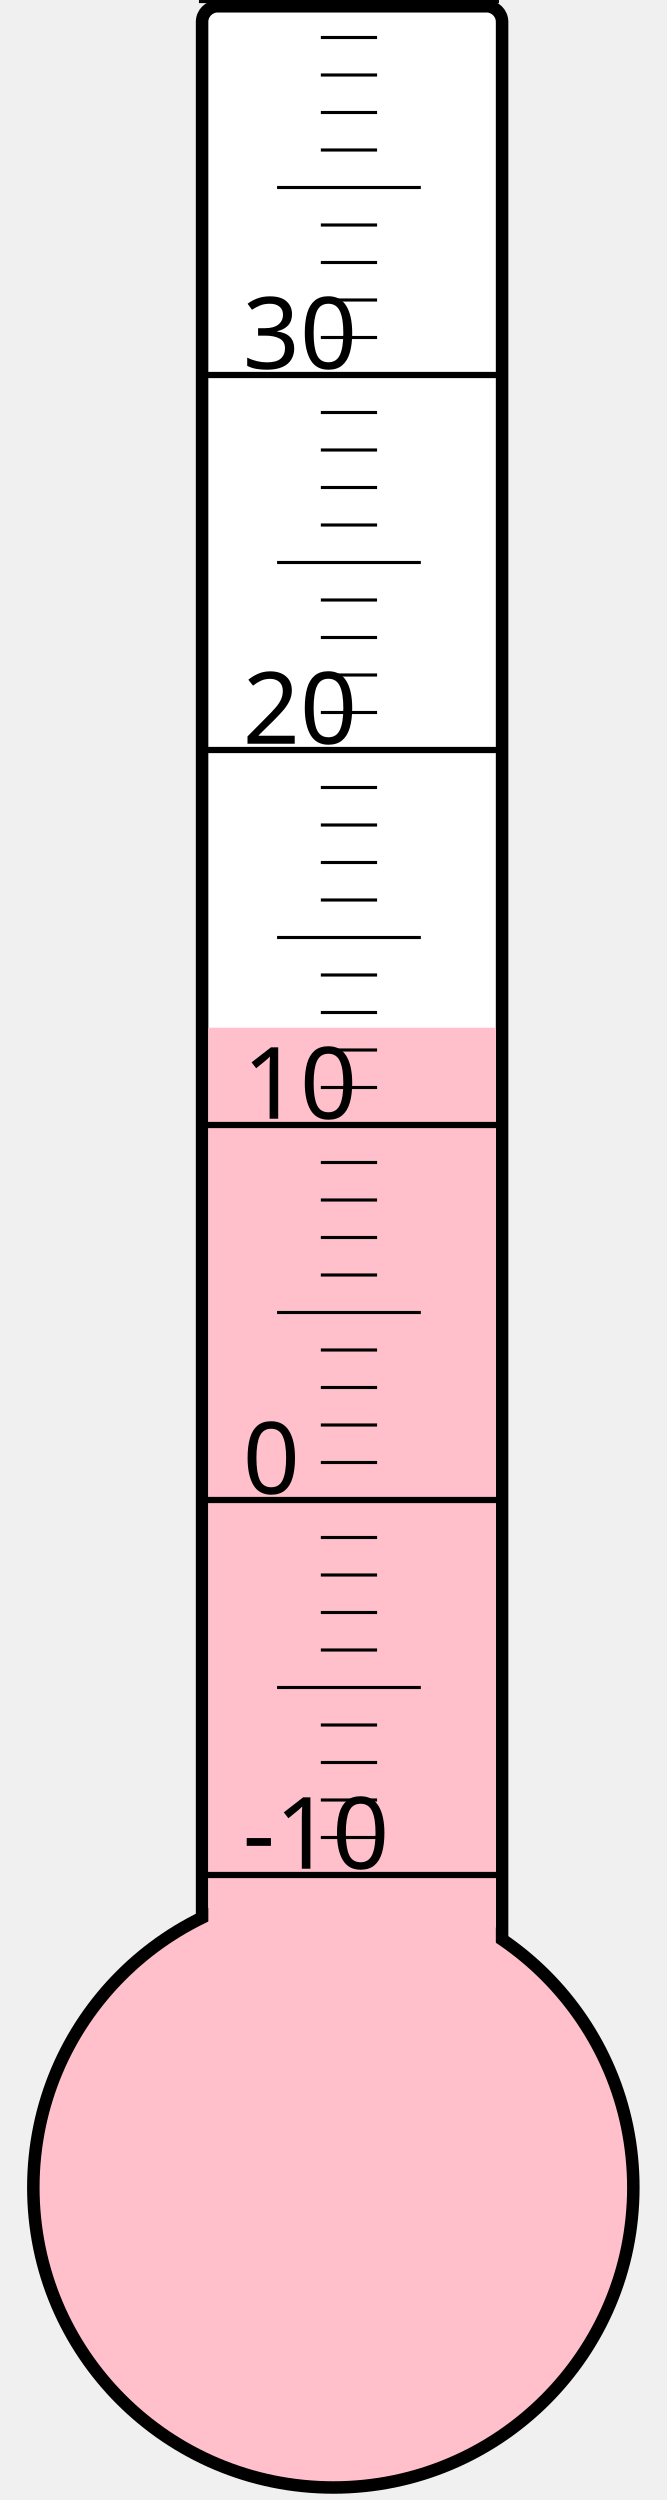
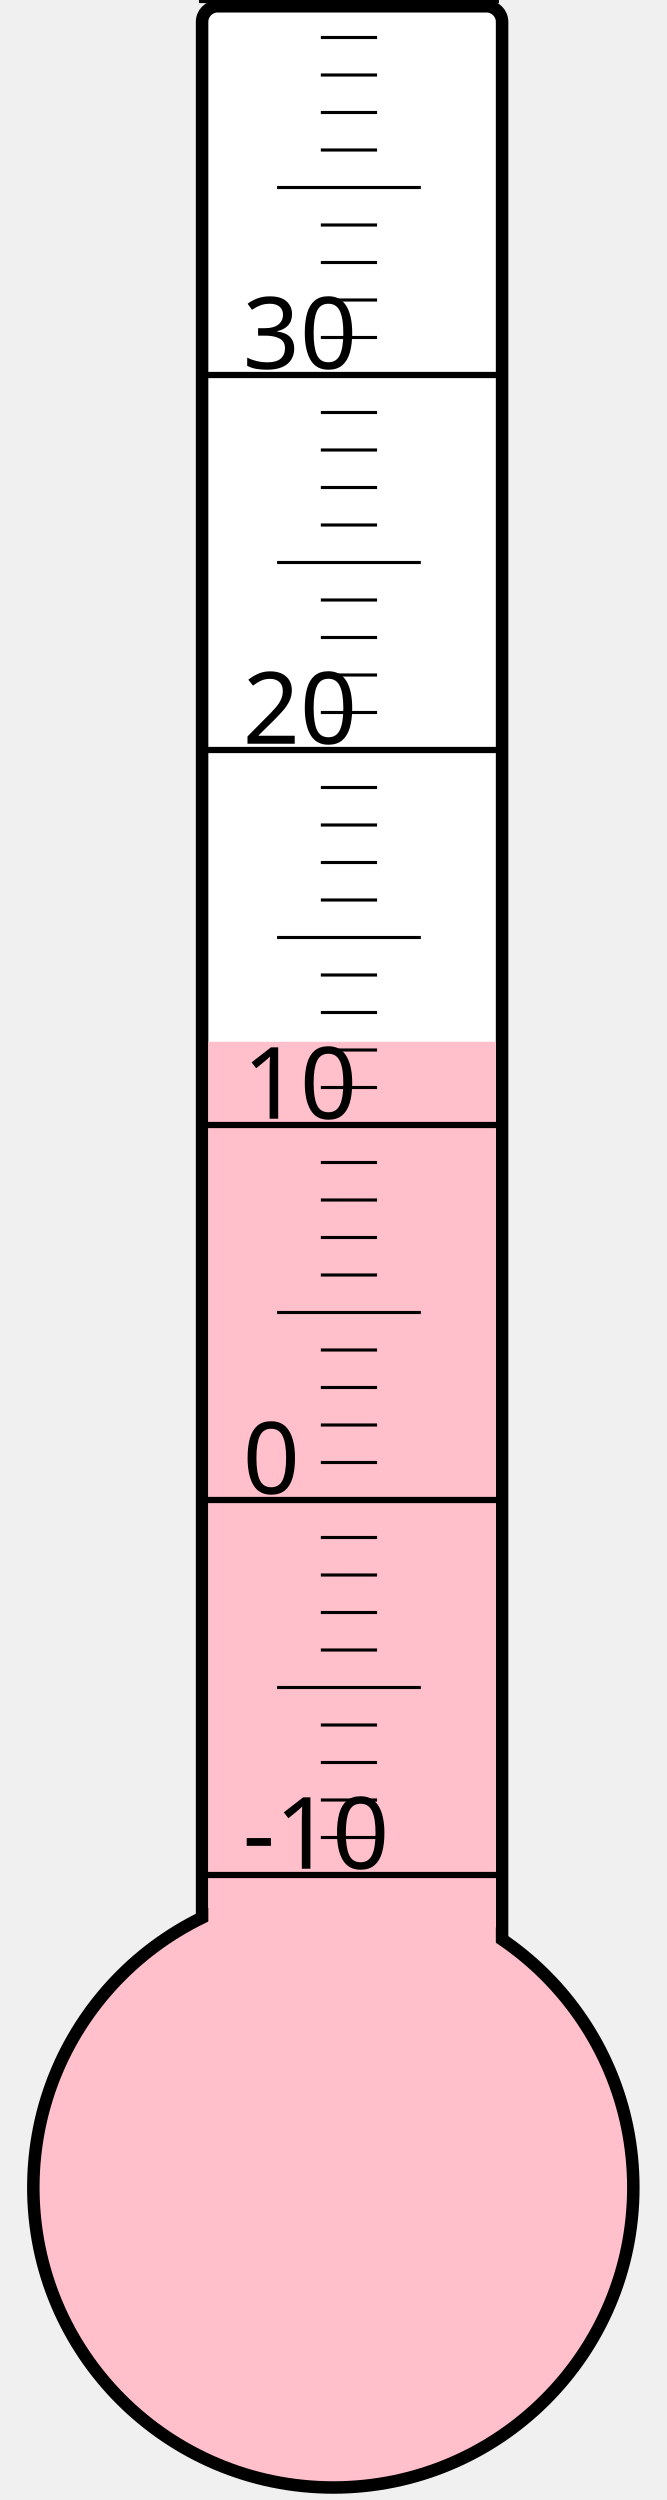
<svg xmlns="http://www.w3.org/2000/svg" width="40px" height="150px" viewBox="0 0 200 800">
  <rect width="200" height="800" x="0" y="0" style="fill: #ffffeb; fill-opacity: 0;" />
  <rect width="96" height="680" x="58" y="2" rx="5" ry="5" style="fill: white; fill-opacity: 1; stroke: black; stroke-width: 4;" />
  <circle cx="100" cy="700" r="96" style="fill: pink; stroke: black; stroke-width: 4;" />
-   <rect width="92" height="371.125" x="60" y="328.875" style="fill: pink; fill-opacity: 1; stroke-width: 0;" />
+   <rect width="92" height="366.625" x="60" y="333.375" style="fill: pink; fill-opacity: 1; stroke-width: 0;" />
  <text x="71" y="598" style="font-family: sans-serif; font-size: 24pt;">-10</text>
  <text x="71" y="478" style="font-family: sans-serif; font-size: 24pt;">0</text>
  <text x="71" y="358" style="font-family: sans-serif; font-size: 24pt;">10</text>
  <text x="71" y="238" style="font-family: sans-serif; font-size: 24pt;">20</text>
  <text x="71" y="118" style="font-family: sans-serif; font-size: 24pt;">30</text>
  <g style="stroke: black;">
    <line x1="57" y1="600" x2="153" y2="600" style="stroke-width: 2;" />
    <line x1="96" y1="588" x2="114" y2="588" style="stroke-width: 1;" />
    <line x1="96" y1="576" x2="114" y2="576" style="stroke-width: 1;" />
    <line x1="96" y1="564" x2="114" y2="564" style="stroke-width: 1;" />
    <line x1="96" y1="552" x2="114" y2="552" style="stroke-width: 1;" />
    <line x1="82" y1="540" x2="128" y2="540" style="stroke-width: 1;" />
    <line x1="96" y1="528" x2="114" y2="528" style="stroke-width: 1;" />
    <line x1="96" y1="516" x2="114" y2="516" style="stroke-width: 1;" />
    <line x1="96" y1="504" x2="114" y2="504" style="stroke-width: 1;" />
    <line x1="96" y1="492" x2="114" y2="492" style="stroke-width: 1;" />
    <line x1="57" y1="480" x2="153" y2="480" style="stroke-width: 2;" />
    <line x1="96" y1="468" x2="114" y2="468" style="stroke-width: 1;" />
    <line x1="96" y1="456" x2="114" y2="456" style="stroke-width: 1;" />
    <line x1="96" y1="444" x2="114" y2="444" style="stroke-width: 1;" />
    <line x1="96" y1="432" x2="114" y2="432" style="stroke-width: 1;" />
    <line x1="82" y1="420" x2="128" y2="420" style="stroke-width: 1;" />
    <line x1="96" y1="408" x2="114" y2="408" style="stroke-width: 1;" />
    <line x1="96" y1="396" x2="114" y2="396" style="stroke-width: 1;" />
    <line x1="96" y1="384" x2="114" y2="384" style="stroke-width: 1;" />
    <line x1="96" y1="372" x2="114" y2="372" style="stroke-width: 1;" />
    <line x1="57" y1="360" x2="153" y2="360" style="stroke-width: 2;" />
    <line x1="96" y1="348" x2="114" y2="348" style="stroke-width: 1;" />
    <line x1="96" y1="336" x2="114" y2="336" style="stroke-width: 1;" />
    <line x1="96" y1="324" x2="114" y2="324" style="stroke-width: 1;" />
    <line x1="96" y1="312" x2="114" y2="312" style="stroke-width: 1;" />
    <line x1="82" y1="300" x2="128" y2="300" style="stroke-width: 1;" />
    <line x1="96" y1="288" x2="114" y2="288" style="stroke-width: 1;" />
    <line x1="96" y1="276" x2="114" y2="276" style="stroke-width: 1;" />
    <line x1="96" y1="264" x2="114" y2="264" style="stroke-width: 1;" />
    <line x1="96" y1="252" x2="114" y2="252" style="stroke-width: 1;" />
    <line x1="57" y1="240" x2="153" y2="240" style="stroke-width: 2;" />
    <line x1="96" y1="228" x2="114" y2="228" style="stroke-width: 1;" />
    <line x1="96" y1="216" x2="114" y2="216" style="stroke-width: 1;" />
    <line x1="96" y1="204" x2="114" y2="204" style="stroke-width: 1;" />
    <line x1="96" y1="192" x2="114" y2="192" style="stroke-width: 1;" />
    <line x1="82" y1="180" x2="128" y2="180" style="stroke-width: 1;" />
    <line x1="96" y1="168" x2="114" y2="168" style="stroke-width: 1;" />
    <line x1="96" y1="156" x2="114" y2="156" style="stroke-width: 1;" />
    <line x1="96" y1="144" x2="114" y2="144" style="stroke-width: 1;" />
    <line x1="96" y1="132" x2="114" y2="132" style="stroke-width: 1;" />
    <line x1="57" y1="120" x2="153" y2="120" style="stroke-width: 2;" />
    <line x1="96" y1="108" x2="114" y2="108" style="stroke-width: 1;" />
    <line x1="96" y1="96" x2="114" y2="96" style="stroke-width: 1;" />
    <line x1="96" y1="84" x2="114" y2="84" style="stroke-width: 1;" />
    <line x1="96" y1="72" x2="114" y2="72" style="stroke-width: 1;" />
    <line x1="82" y1="60" x2="128" y2="60" style="stroke-width: 1;" />
    <line x1="96" y1="48" x2="114" y2="48" style="stroke-width: 1;" />
    <line x1="96" y1="36" x2="114" y2="36" style="stroke-width: 1;" />
    <line x1="96" y1="24" x2="114" y2="24" style="stroke-width: 1;" />
    <line x1="96" y1="12" x2="114" y2="12" style="stroke-width: 1;" />
    <line x1="57" y1="0" x2="153" y2="0" style="stroke-width: 2;" />
  </g>
</svg>
